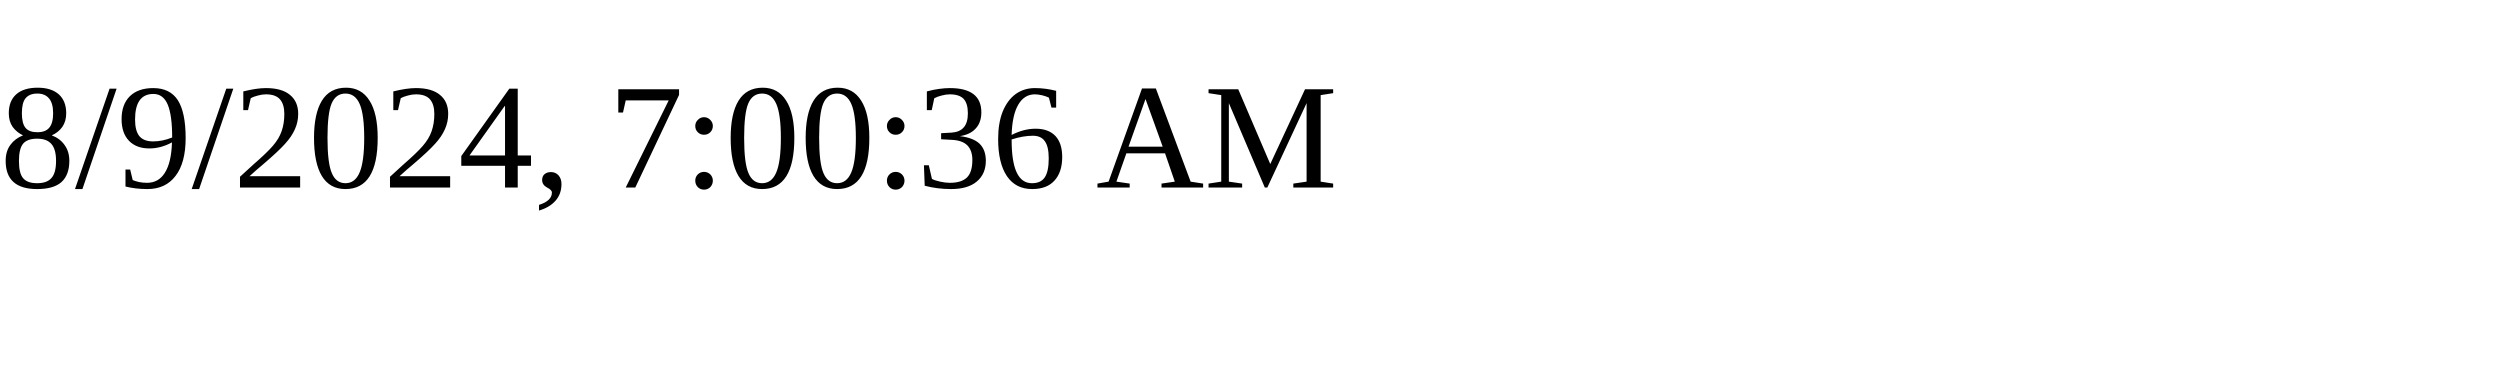
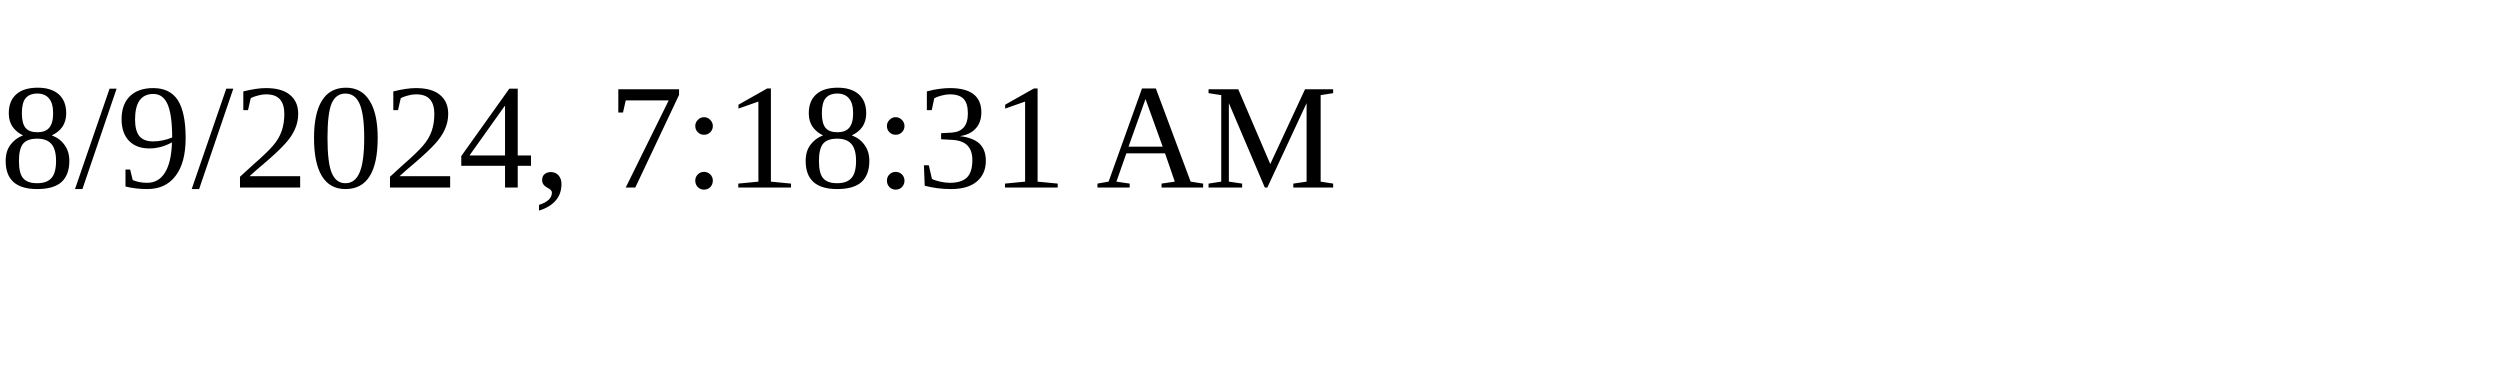
<svg xmlns="http://www.w3.org/2000/svg" height="30" width="200">
-   <text x="0" y="15">8/9/2024, 7:00:36 AM</text>
+   <text x="0" y="15">8/9/2024, 7:18:31 AM</text>
</svg>
